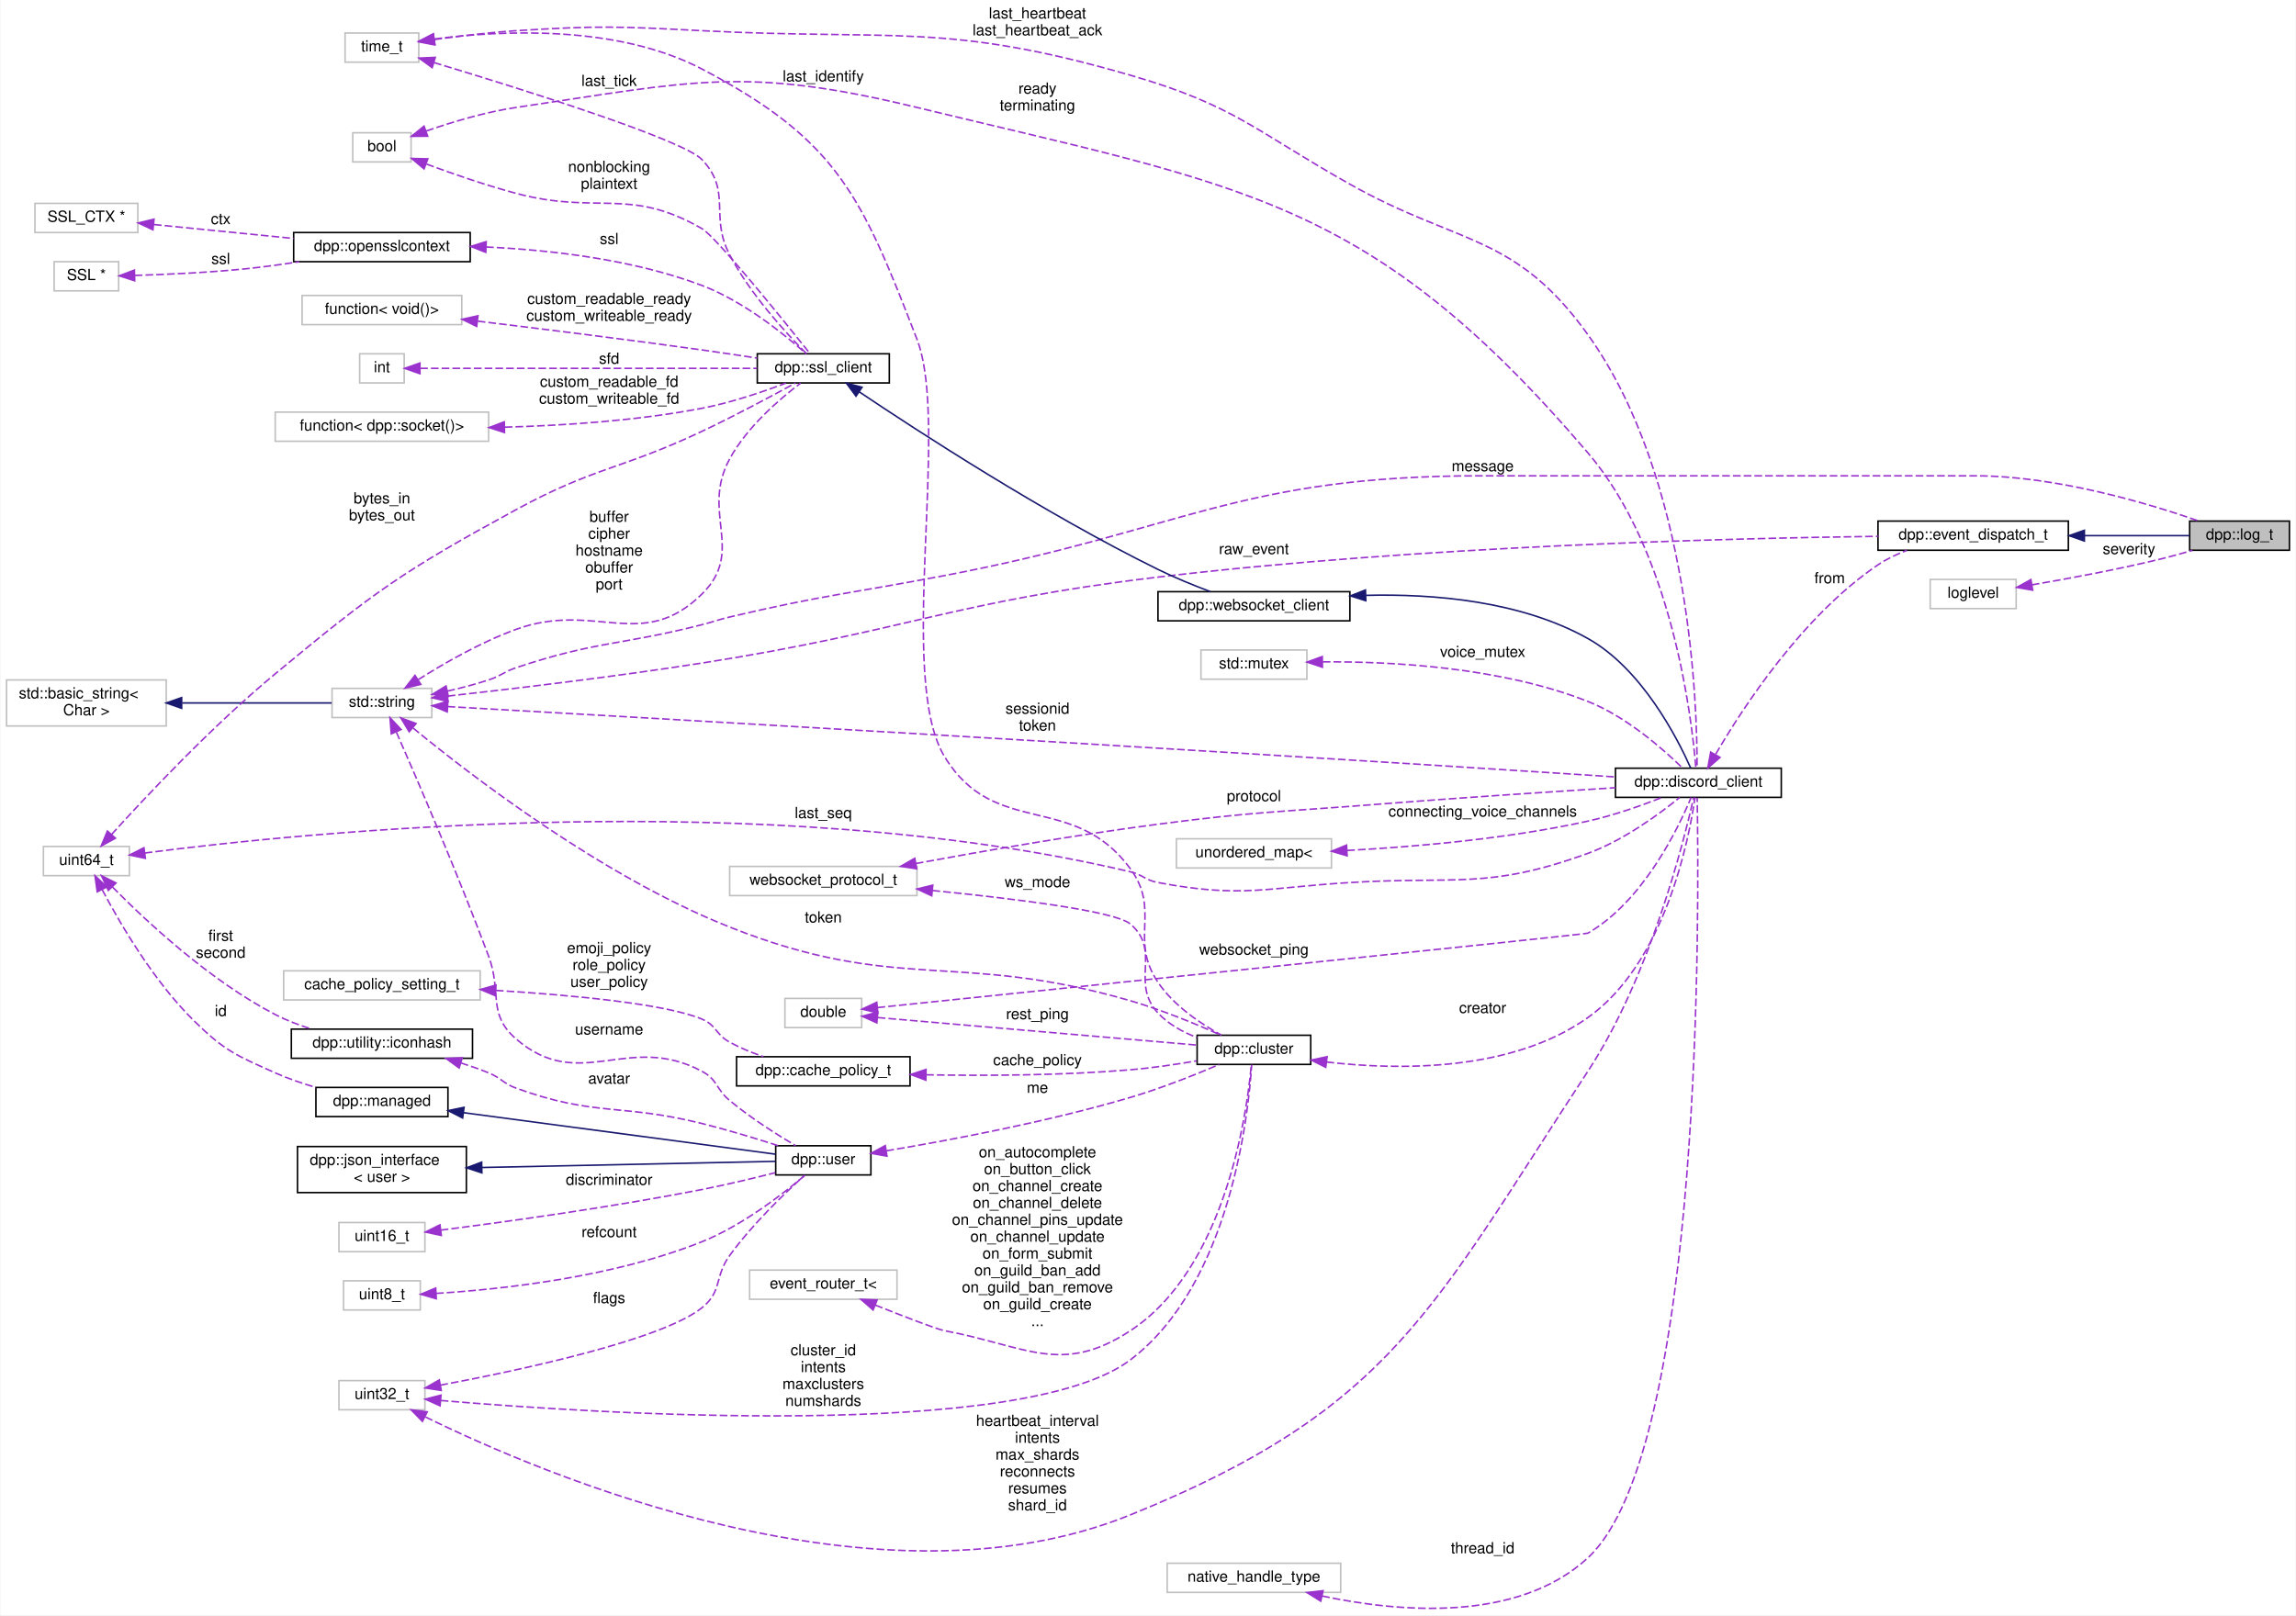
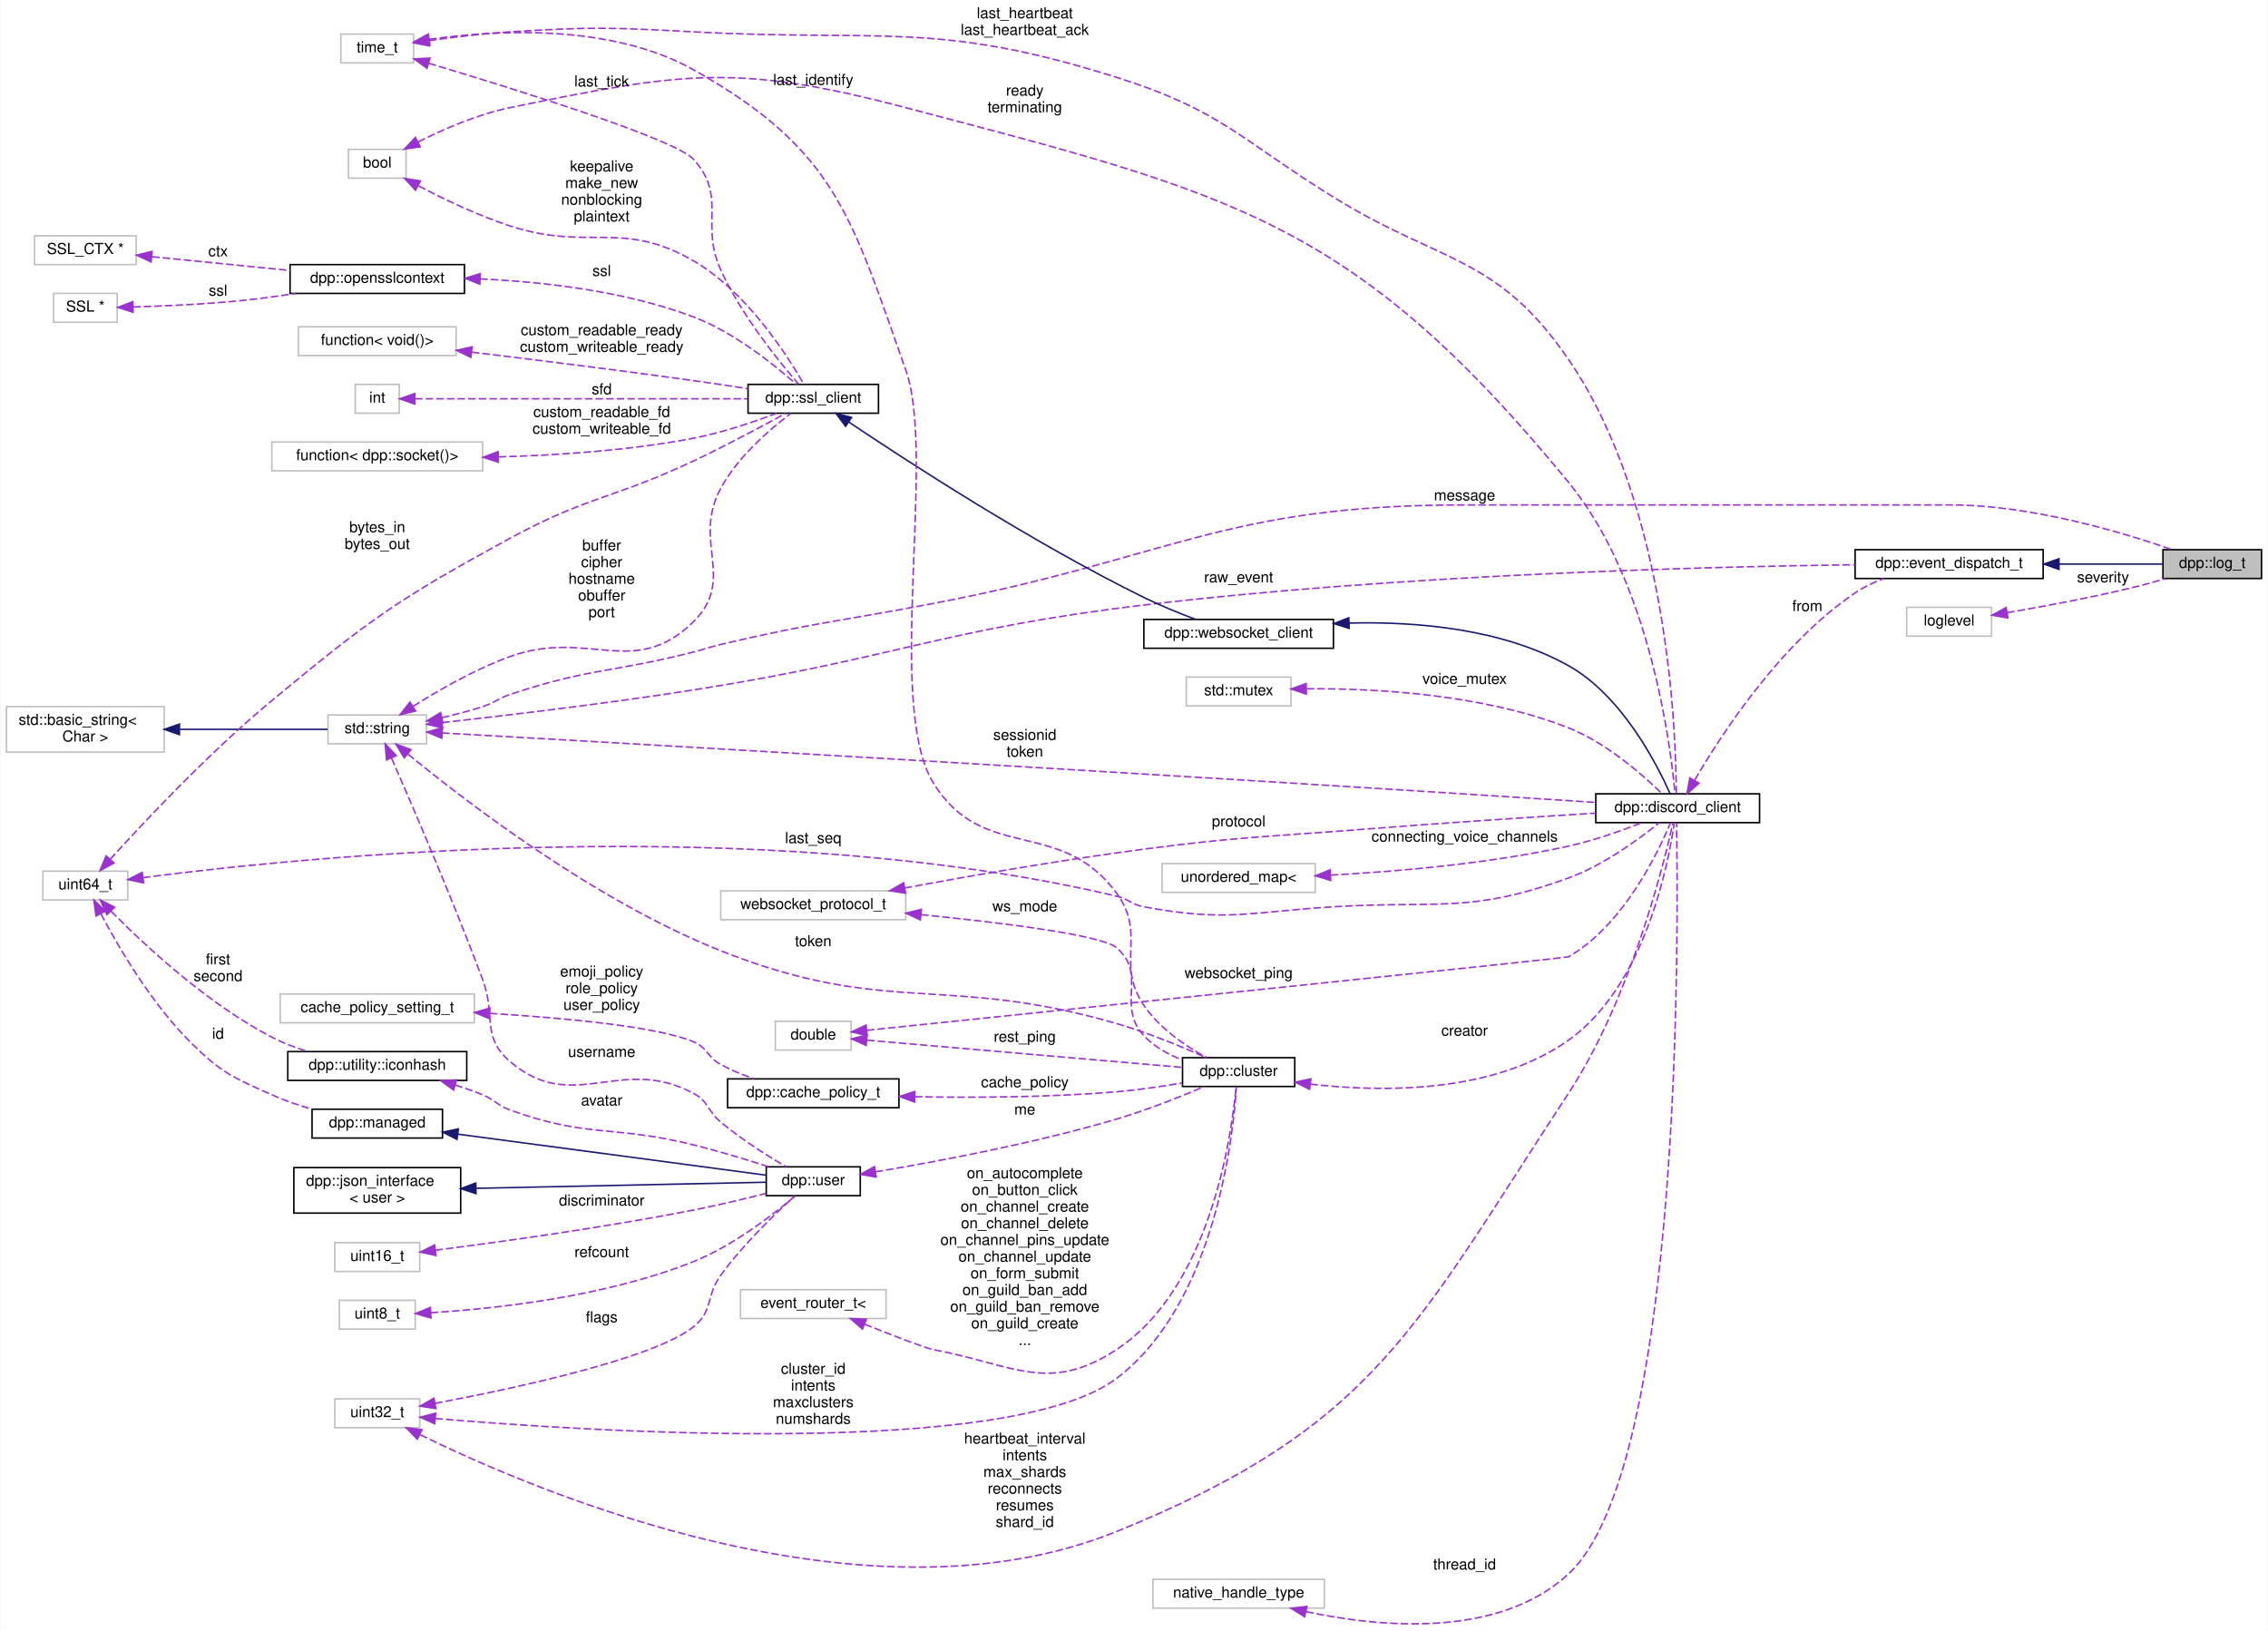
- <svg xmlns="http://www.w3.org/2000/svg" xmlns:xlink="http://www.w3.org/1999/xlink" width="1495pt" height="1052pt" viewBox="0.00 0.00 1495.00 1052.39">
-   <g id="graph0" class="graph" transform="scale(1 1) rotate(0) translate(4 1048.39)">
-     <polygon fill="white" stroke="transparent" points="-4,4 -4,-1048.39 1491,-1048.39 1491,4 -4,4" />
+ <svg xmlns="http://www.w3.org/2000/svg" xmlns:xlink="http://www.w3.org/1999/xlink" width="1495pt" height="1075pt" viewBox="0.00 0.00 1495.00 1075.39">
+   <g id="graph0" class="graph" transform="scale(1 1) rotate(0) translate(4 1071.39)">
+     <polygon fill="white" stroke="transparent" points="-4,4 -4,-1071.39 1491,-1071.39 1491,4 -4,4" />
    <g id="node1" class="node">
      <g id="a_node1">
        <a xlink:title="Log messages.">
          <polygon fill="#bfbfbf" stroke="black" points="1422,-689.89 1422,-708.89 1487,-708.89 1487,-689.89 1422,-689.89" />
          <text text-anchor="middle" x="1454.5" y="-696.89" font-family="Helvetica,sans-Serif" font-size="10.00">dpp::log_t</text>
        </a>
      </g>
    </g>
    <g id="node2" class="node">
      <g id="a_node2">
        <a xlink:href="structdpp_1_1event__dispatch__t.html" target="_top" xlink:title="Base event parameter struct. Each event you receive from the library will have its parameter derived ...">
          <polygon fill="white" stroke="black" points="1219,-689.89 1219,-708.89 1343,-708.89 1343,-689.89 1219,-689.89" />
          <text text-anchor="middle" x="1281" y="-696.89" font-family="Helvetica,sans-Serif" font-size="10.00">dpp::event_dispatch_t</text>
        </a>
      </g>
    </g>
    <g id="edge1" class="edge">
      <path fill="none" stroke="midnightblue" d="M1353.52,-699.39C1377.31,-699.39 1402.61,-699.39 1421.81,-699.39" />
      <polygon fill="midnightblue" stroke="midnightblue" points="1353.43,-695.89 1343.43,-699.39 1353.43,-702.89 1353.43,-695.89" />
    </g>
    <g id="node3" class="node">
      <g id="a_node3">
        <a xlink:title=" ">
          <polygon fill="white" stroke="#bfbfbf" points="212,-580.89 212,-599.89 277,-599.89 277,-580.89 212,-580.89" />
          <text text-anchor="middle" x="244.5" y="-587.89" font-family="Helvetica,sans-Serif" font-size="10.00">std::string</text>
        </a>
      </g>
    </g>
    <g id="edge47" class="edge">
      <path fill="none" stroke="#9a32cd" stroke-dasharray="5,2" d="M287.12,-598.09C296.08,-600.13 305.43,-602.58 314,-605.39 322.32,-608.12 323.7,-610.61 332,-613.39 384.35,-630.9 399.51,-627.77 453,-641.39 461.05,-643.43 462.92,-644.49 471,-646.39 532.69,-660.88 548.74,-661.56 611,-673.39 766.22,-702.87 802.5,-738.39 960.5,-738.39 960.5,-738.39 960.5,-738.39 1282,-738.39 1334.98,-738.39 1394.92,-720.47 1428.05,-708.93" />
      <polygon fill="#9a32cd" stroke="#9a32cd" points="287.75,-594.64 277.23,-595.94 286.26,-601.48 287.75,-594.64" />
      <text text-anchor="middle" x="961.5" y="-741.39" font-family="Helvetica,sans-Serif" font-size="10.00"> message</text>
    </g>
    <g id="edge2" class="edge">
      <path fill="none" stroke="#9a32cd" stroke-dasharray="5,2" d="M287.35,-594.86C329.33,-599.53 395.8,-607.42 453,-616.39 585.71,-637.19 616.62,-656.49 750,-672.39 919.02,-692.53 1120.12,-697.66 1218.97,-698.96" />
      <polygon fill="#9a32cd" stroke="#9a32cd" points="287.55,-591.36 277.22,-593.75 286.78,-598.32 287.55,-591.36" />
      <text text-anchor="middle" x="812.5" y="-687.39" font-family="Helvetica,sans-Serif" font-size="10.00"> raw_event</text>
    </g>
    <g id="node5" class="node">
      <g id="a_node5">
        <a xlink:href="classdpp_1_1discord__client.html" target="_top" xlink:title="Implements a discord client. Each discord_client connects to one shard and derives from a websocket c...">
          <polygon fill="white" stroke="black" points="1048,-528.89 1048,-547.89 1156,-547.89 1156,-528.89 1048,-528.89" />
          <text text-anchor="middle" x="1102" y="-535.89" font-family="Helvetica,sans-Serif" font-size="10.00">dpp::discord_client</text>
        </a>
      </g>
    </g>
    <g id="edge41" class="edge">
      <path fill="none" stroke="#9a32cd" stroke-dasharray="5,2" d="M287.25,-588.04C404.4,-581.42 746.18,-561.88 1030,-543.39 1035.8,-543.01 1041.86,-542.6 1047.89,-542.19" />
      <polygon fill="#9a32cd" stroke="#9a32cd" points="287.05,-584.55 277.27,-588.6 287.45,-591.53 287.05,-584.55" />
      <text text-anchor="middle" x="671.5" y="-583.39" font-family="Helvetica,sans-Serif" font-size="10.00"> sessionid</text>
      <text text-anchor="middle" x="671.5" y="-572.39" font-family="Helvetica,sans-Serif" font-size="10.00">token</text>
    </g>
    <g id="node7" class="node">
      <g id="a_node7">
        <a xlink:href="classdpp_1_1ssl__client.html" target="_top" xlink:title="Implements a simple non-blocking SSL stream client.">
          <polygon fill="white" stroke="black" points="489,-798.89 489,-817.89 575,-817.89 575,-798.89 489,-798.89" />
          <text text-anchor="middle" x="532" y="-805.89" font-family="Helvetica,sans-Serif" font-size="10.00">dpp::ssl_client</text>
        </a>
      </g>
    </g>
    <g id="edge7" class="edge">
      <path fill="none" stroke="#9a32cd" stroke-dasharray="5,2" d="M268.13,-605.58C285.05,-616.28 309.11,-630.1 332,-638.39 383.47,-657.01 414.02,-622.95 453,-661.39 481.42,-689.42 451.94,-714.31 471,-749.39 482.3,-770.18 503.33,-788.28 517.24,-798.78" />
      <polygon fill="#9a32cd" stroke="#9a32cd" points="269.82,-602.51 259.52,-600.02 266.02,-608.39 269.82,-602.51" />
      <text text-anchor="middle" x="392.5" y="-708.39" font-family="Helvetica,sans-Serif" font-size="10.00"> buffer</text>
      <text text-anchor="middle" x="392.5" y="-697.39" font-family="Helvetica,sans-Serif" font-size="10.00">cipher</text>
      <text text-anchor="middle" x="392.5" y="-686.39" font-family="Helvetica,sans-Serif" font-size="10.00">hostname</text>
      <text text-anchor="middle" x="392.5" y="-675.39" font-family="Helvetica,sans-Serif" font-size="10.00">obuffer</text>
      <text text-anchor="middle" x="392.5" y="-664.39" font-family="Helvetica,sans-Serif" font-size="10.00">port</text>
    </g>
    <g id="node17" class="node">
      <g id="a_node17">
        <a xlink:href="classdpp_1_1cluster.html" target="_top" xlink:title="The cluster class represents a group of shards and a command queue for sending and receiving commands...">
          <polygon fill="white" stroke="black" points="775.5,-354.89 775.5,-373.89 849.5,-373.89 849.5,-354.89 775.5,-354.89" />
          <text text-anchor="middle" x="812.5" y="-361.89" font-family="Helvetica,sans-Serif" font-size="10.00">dpp::cluster</text>
        </a>
      </g>
    </g>
    <g id="edge19" class="edge">
      <path fill="none" stroke="#9a32cd" stroke-dasharray="5,2" d="M264.8,-574.04C302.05,-543.43 387.54,-477.55 471,-444.39 580.61,-400.83 618.72,-429.24 732,-396.39 752.58,-390.42 775.16,-381.04 790.98,-373.98" />
      <polygon fill="#9a32cd" stroke="#9a32cd" points="262.26,-571.61 256.8,-580.69 266.73,-576.99 262.26,-571.61" />
      <text text-anchor="middle" x="532" y="-447.39" font-family="Helvetica,sans-Serif" font-size="10.00"> token</text>
    </g>
    <g id="node20" class="node">
      <g id="a_node20">
        <a xlink:href="classdpp_1_1user.html" target="_top" xlink:title="Represents a user on discord. May or may not be a member of a dpp::guild.">
          <polygon fill="white" stroke="black" points="501,-282.89 501,-301.89 563,-301.89 563,-282.89 501,-282.89" />
          <text text-anchor="middle" x="532" y="-289.89" font-family="Helvetica,sans-Serif" font-size="10.00">dpp::user</text>
        </a>
      </g>
    </g>
    <g id="edge27" class="edge">
      <path fill="none" stroke="#9a32cd" stroke-dasharray="5,2" d="M253.91,-571.4C267.3,-540.88 293.99,-478.93 314,-425.39 322.86,-401.69 312.82,-387.89 332,-371.39 373.38,-335.79 404.9,-376.18 453,-350.39 463.25,-344.89 462.06,-338.83 471,-331.39 484.56,-320.1 501.53,-309.33 513.97,-301.98" />
      <polygon fill="#9a32cd" stroke="#9a32cd" points="250.59,-570.25 249.76,-580.81 256.99,-573.07 250.59,-570.25" />
      <text text-anchor="middle" x="392.5" y="-374.39" font-family="Helvetica,sans-Serif" font-size="10.00"> username</text>
    </g>
    <g id="node4" class="node">
      <g id="a_node4">
        <a xlink:title=" ">
          <polygon fill="white" stroke="#bfbfbf" points="0,-575.39 0,-605.39 104,-605.39 104,-575.39 0,-575.39" />
          <text text-anchor="start" x="8" y="-593.39" font-family="Helvetica,sans-Serif" font-size="10.00">std::basic_string&lt;</text>
          <text text-anchor="middle" x="52" y="-582.39" font-family="Helvetica,sans-Serif" font-size="10.00"> Char &gt;</text>
        </a>
      </g>
    </g>
    <g id="edge3" class="edge">
      <path fill="none" stroke="midnightblue" d="M114.35,-590.39C146.8,-590.39 185.28,-590.39 211.75,-590.39" />
      <polygon fill="midnightblue" stroke="midnightblue" points="114.05,-586.89 104.05,-590.39 114.05,-593.89 114.05,-586.89" />
    </g>
    <g id="edge4" class="edge">
      <path fill="none" stroke="#9a32cd" stroke-dasharray="5,2" d="M1113.28,-557.01C1130.94,-587.32 1169.94,-647.26 1219,-680.39 1224.7,-684.24 1231.22,-687.33 1237.82,-689.82" />
      <polygon fill="#9a32cd" stroke="#9a32cd" points="1116.11,-554.91 1108.12,-547.95 1110.02,-558.37 1116.11,-554.91" />
      <text text-anchor="middle" x="1187.5" y="-668.39" font-family="Helvetica,sans-Serif" font-size="10.00"> from</text>
    </g>
    <g id="node6" class="node">
      <g id="a_node6">
        <a xlink:href="classdpp_1_1websocket__client.html" target="_top" xlink:title="Implements a websocket client based on the SSL client.">
          <polygon fill="white" stroke="black" points="750,-643.89 750,-662.89 875,-662.89 875,-643.89 750,-643.89" />
          <text text-anchor="middle" x="812.5" y="-650.89" font-family="Helvetica,sans-Serif" font-size="10.00">dpp::websocket_client</text>
        </a>
      </g>
    </g>
    <g id="edge5" class="edge">
      <path fill="none" stroke="midnightblue" d="M885.39,-660.5C929.73,-661.6 986.28,-656.86 1030,-632.39 1065.16,-612.71 1088.25,-567.65 1097.03,-547.93" />
      <polygon fill="midnightblue" stroke="midnightblue" points="885.38,-657 875.27,-660.14 885.14,-663.99 885.38,-657" />
    </g>
    <g id="edge6" class="edge">
      <path fill="none" stroke="midnightblue" d="M555.41,-793.09C594,-767.15 675.99,-713.83 750,-677.39 760.9,-672.02 773.32,-666.98 784.13,-662.92" />
      <polygon fill="midnightblue" stroke="midnightblue" points="553.32,-790.27 547,-798.77 557.24,-796.08 553.32,-790.27" />
    </g>
    <g id="node8" class="node">
      <g id="a_node8">
        <a xlink:title=" ">
-           <polygon fill="white" stroke="#bfbfbf" points="225.5,-942.89 225.5,-961.89 263.5,-961.89 263.5,-942.89 225.5,-942.89" />
-           <text text-anchor="middle" x="244.5" y="-949.89" font-family="Helvetica,sans-Serif" font-size="10.00">bool</text>
+           <polygon fill="white" stroke="#bfbfbf" points="225.5,-953.89 225.5,-972.89 263.5,-972.89 263.5,-953.89 225.5,-953.89" />
+           <text text-anchor="middle" x="244.5" y="-960.89" font-family="Helvetica,sans-Serif" font-size="10.00">bool</text>
        </a>
      </g>
    </g>
    <g id="edge17" class="edge">
-       <path fill="none" stroke="#9a32cd" stroke-dasharray="5,2" d="M273.39,-963.04C290.12,-968.85 311.96,-975.44 332,-978.39 446.77,-995.26 480.26,-1005.71 593,-978.39 805.31,-926.94 888.08,-919.46 1030,-753.39 1084.91,-689.14 1097.67,-581.16 1100.34,-548.22" />
-       <polygon fill="#9a32cd" stroke="#9a32cd" points="274.3,-959.64 263.71,-959.56 271.94,-966.23 274.3,-959.64" />
-       <text text-anchor="middle" x="671.5" y="-987.39" font-family="Helvetica,sans-Serif" font-size="10.00"> ready</text>
-       <text text-anchor="middle" x="671.5" y="-976.39" font-family="Helvetica,sans-Serif" font-size="10.00">terminating</text>
+       <path fill="none" stroke="#9a32cd" stroke-dasharray="5,2" d="M271.51,-977.8C288.23,-986.22 310.73,-996.03 332,-1000.39 445.64,-1023.67 480.82,-1029.9 593,-1000.39 808.76,-943.63 888.39,-925.78 1030,-753.39 1083.64,-688.08 1097.26,-580.82 1100.25,-548.14" />
+       <polygon fill="#9a32cd" stroke="#9a32cd" points="272.87,-974.56 262.39,-973.05 269.64,-980.77 272.87,-974.56" />
+       <text text-anchor="middle" x="671.5" y="-1008.39" font-family="Helvetica,sans-Serif" font-size="10.00"> ready</text>
+       <text text-anchor="middle" x="671.5" y="-997.39" font-family="Helvetica,sans-Serif" font-size="10.00">terminating</text>
    </g>
    <g id="edge8" class="edge">
-       <path fill="none" stroke="#9a32cd" stroke-dasharray="5,2" d="M273.54,-941.49C290.32,-935.27 312.16,-927.68 332,-922.39 384.89,-908.27 405.63,-926.82 453,-899.39 462.09,-894.12 505.4,-840.51 523.27,-818.12" />
-       <polygon fill="#9a32cd" stroke="#9a32cd" points="271.94,-938.36 263.82,-945.16 274.41,-944.91 271.94,-938.36" />
-       <text text-anchor="middle" x="392.5" y="-936.39" font-family="Helvetica,sans-Serif" font-size="10.00"> nonblocking</text>
+       <path fill="none" stroke="#9a32cd" stroke-dasharray="5,2" d="M271.7,-948.82C288.49,-940.02 311,-929.24 332,-922.39 384.04,-905.42 405.63,-926.82 453,-899.39 488.11,-879.05 514.99,-836.9 525.81,-817.96" />
+       <polygon fill="#9a32cd" stroke="#9a32cd" points="269.7,-945.92 262.52,-953.72 272.99,-952.09 269.7,-945.92" />
+       <text text-anchor="middle" x="392.5" y="-958.39" font-family="Helvetica,sans-Serif" font-size="10.00"> keepalive</text>
+       <text text-anchor="middle" x="392.5" y="-947.39" font-family="Helvetica,sans-Serif" font-size="10.00">make_new</text>
+       <text text-anchor="middle" x="392.5" y="-936.39" font-family="Helvetica,sans-Serif" font-size="10.00">nonblocking</text>
      <text text-anchor="middle" x="392.5" y="-925.39" font-family="Helvetica,sans-Serif" font-size="10.00">plaintext</text>
    </g>
    <g id="node9" class="node">
      <g id="a_node9">
        <a xlink:title=" ">
          <polygon fill="white" stroke="#bfbfbf" points="230,-798.89 230,-817.89 259,-817.89 259,-798.89 230,-798.89" />
          <text text-anchor="middle" x="244.5" y="-805.89" font-family="Helvetica,sans-Serif" font-size="10.00">int</text>
        </a>
      </g>
    </g>
    <g id="edge9" class="edge">
      <path fill="none" stroke="#9a32cd" stroke-dasharray="5,2" d="M269.41,-808.39C317.85,-808.39 428.1,-808.39 488.87,-808.39" />
      <polygon fill="#9a32cd" stroke="#9a32cd" points="269.27,-804.89 259.27,-808.39 269.27,-811.89 269.27,-804.89" />
      <text text-anchor="middle" x="392.5" y="-811.39" font-family="Helvetica,sans-Serif" font-size="10.00"> sfd</text>
    </g>
    <g id="node10" class="node">
      <g id="a_node10">
        <a xlink:href="classdpp_1_1opensslcontext.html" target="_top" xlink:title="This is an opaque class containing openssl library specific structures. We define it this way so that...">
          <polygon fill="white" stroke="black" points="187,-877.89 187,-896.89 302,-896.89 302,-877.89 187,-877.89" />
          <text text-anchor="middle" x="244.5" y="-884.89" font-family="Helvetica,sans-Serif" font-size="10.00">dpp::opensslcontext</text>
        </a>
      </g>
    </g>
    <g id="edge10" class="edge">
      <path fill="none" stroke="#9a32cd" stroke-dasharray="5,2" d="M312.33,-887.46C353.99,-885.55 408.03,-879.45 453,-862.39 480.1,-852.1 506.81,-830.44 520.85,-817.9" />
      <polygon fill="#9a32cd" stroke="#9a32cd" points="312.15,-883.96 302.29,-887.85 312.42,-890.96 312.15,-883.96" />
      <text text-anchor="middle" x="392.5" y="-889.39" font-family="Helvetica,sans-Serif" font-size="10.00"> ssl</text>
    </g>
    <g id="node11" class="node">
      <g id="a_node11">
        <a xlink:title=" ">
          <polygon fill="white" stroke="#bfbfbf" points="31,-858.89 31,-877.89 73,-877.89 73,-858.89 31,-858.89" />
          <text text-anchor="middle" x="52" y="-865.89" font-family="Helvetica,sans-Serif" font-size="10.00">SSL *</text>
        </a>
      </g>
    </g>
    <g id="edge11" class="edge">
      <path fill="none" stroke="#9a32cd" stroke-dasharray="5,2" d="M83.51,-868.95C104.28,-869.56 132.35,-870.81 157,-873.39 167.89,-874.53 179.5,-876.13 190.56,-877.85" />
      <polygon fill="#9a32cd" stroke="#9a32cd" points="83.47,-865.45 73.38,-868.69 83.28,-872.45 83.47,-865.45" />
      <text text-anchor="middle" x="139.5" y="-876.39" font-family="Helvetica,sans-Serif" font-size="10.00"> ssl</text>
    </g>
    <g id="node12" class="node">
      <g id="a_node12">
        <a xlink:title=" ">
          <polygon fill="white" stroke="#bfbfbf" points="18.5,-896.89 18.5,-915.89 85.5,-915.89 85.5,-896.89 18.5,-896.89" />
          <text text-anchor="middle" x="52" y="-903.89" font-family="Helvetica,sans-Serif" font-size="10.00">SSL_CTX *</text>
        </a>
      </g>
    </g>
    <g id="edge12" class="edge">
      <path fill="none" stroke="#9a32cd" stroke-dasharray="5,2" d="M96,-902.1C122.89,-899.42 157.83,-895.93 186.95,-893.03" />
      <polygon fill="#9a32cd" stroke="#9a32cd" points="95.35,-898.65 85.75,-903.12 96.05,-905.61 95.35,-898.65" />
      <text text-anchor="middle" x="139.5" y="-902.39" font-family="Helvetica,sans-Serif" font-size="10.00"> ctx</text>
    </g>
    <g id="node13" class="node">
      <g id="a_node13">
        <a xlink:title=" ">
-           <polygon fill="white" stroke="#bfbfbf" points="220.5,-1007.89 220.5,-1026.89 268.5,-1026.89 268.5,-1007.89 220.5,-1007.89" />
-           <text text-anchor="middle" x="244.5" y="-1014.89" font-family="Helvetica,sans-Serif" font-size="10.00">time_t</text>
+           <polygon fill="white" stroke="#bfbfbf" points="220.5,-1029.89 220.5,-1048.89 268.5,-1048.89 268.5,-1029.89 220.5,-1029.89" />
+           <text text-anchor="middle" x="244.5" y="-1036.89" font-family="Helvetica,sans-Serif" font-size="10.00">time_t</text>
        </a>
      </g>
    </g>
    <g id="edge38" class="edge">
-       <path fill="none" stroke="#9a32cd" stroke-dasharray="5,2" d="M278.55,-1022.59C294.63,-1024.86 314.28,-1027.26 332,-1028.39 385.67,-1031.79 399.29,-1031.17 453,-1028.39 577.5,-1021.93 612.26,-1034.1 732,-999.39 800.15,-979.63 813.15,-963.17 875,-928.39 946.04,-888.43 982.46,-896.59 1030,-830.39 1097.25,-736.73 1101.3,-587.16 1101.15,-548.02" />
-       <polygon fill="#9a32cd" stroke="#9a32cd" points="278.96,-1019.11 268.55,-1021.12 277.94,-1026.03 278.96,-1019.11" />
-       <text text-anchor="middle" x="671.5" y="-1036.39" font-family="Helvetica,sans-Serif" font-size="10.00"> last_heartbeat</text>
-       <text text-anchor="middle" x="671.5" y="-1025.39" font-family="Helvetica,sans-Serif" font-size="10.00">last_heartbeat_ack</text>
+       <path fill="none" stroke="#9a32cd" stroke-dasharray="5,2" d="M278.55,-1044.59C294.63,-1046.86 314.28,-1049.26 332,-1050.39 385.67,-1053.79 399.3,-1053.27 453,-1050.39 577.54,-1043.71 613.08,-1057.95 732,-1020.39 801.24,-998.52 813.27,-979.61 875,-941.39 946.17,-897.32 982.66,-903.43 1030,-834.39 1096.04,-738.06 1100.97,-587.45 1101.08,-548.07" />
+       <polygon fill="#9a32cd" stroke="#9a32cd" points="278.96,-1041.11 268.55,-1043.12 277.94,-1048.03 278.96,-1041.11" />
+       <text text-anchor="middle" x="671.5" y="-1059.39" font-family="Helvetica,sans-Serif" font-size="10.00"> last_heartbeat</text>
+       <text text-anchor="middle" x="671.5" y="-1048.39" font-family="Helvetica,sans-Serif" font-size="10.00">last_heartbeat_ack</text>
    </g>
    <g id="edge13" class="edge">
-       <path fill="none" stroke="#9a32cd" stroke-dasharray="5,2" d="M278.37,-1007.63C333.69,-990.95 440.62,-957.48 453,-944.39 472.72,-923.54 457.7,-907.81 471,-882.39 484.49,-856.59 507.79,-831.29 521.04,-817.99" />
-       <polygon fill="#9a32cd" stroke="#9a32cd" points="277.25,-1004.31 268.67,-1010.54 279.26,-1011.02 277.25,-1004.31" />
-       <text text-anchor="middle" x="392.5" y="-992.39" font-family="Helvetica,sans-Serif" font-size="10.00"> last_tick</text>
+       <path fill="none" stroke="#9a32cd" stroke-dasharray="5,2" d="M278.43,-1029.68C333.83,-1013.08 440.89,-979.73 453,-966.39 475.46,-941.65 457.12,-923.79 471,-893.39 484.65,-863.48 509.22,-833.14 522.28,-818.09" />
+       <polygon fill="#9a32cd" stroke="#9a32cd" points="277.3,-1026.37 268.72,-1032.58 279.3,-1033.08 277.3,-1026.37" />
+       <text text-anchor="middle" x="392.5" y="-1014.39" font-family="Helvetica,sans-Serif" font-size="10.00"> last_tick</text>
    </g>
    <g id="edge20" class="edge">
-       <path fill="none" stroke="#9a32cd" stroke-dasharray="5,2" d="M278.77,-1023C321.7,-1028.56 397.44,-1032.53 453,-1003.39 541.51,-956.96 556.95,-920.61 593,-827.39 614.85,-770.89 579.49,-607.12 611,-555.39 643.67,-501.74 694.83,-533.01 732,-482.39 752.03,-455.1 731.05,-436.43 750,-408.39 760.29,-393.16 777.72,-381.43 791.4,-373.92" />
-       <polygon fill="#9a32cd" stroke="#9a32cd" points="278.99,-1019.5 268.6,-1021.57 278.02,-1026.43 278.99,-1019.5" />
-       <text text-anchor="middle" x="532" y="-995.39" font-family="Helvetica,sans-Serif" font-size="10.00"> last_identify</text>
+       <path fill="none" stroke="#9a32cd" stroke-dasharray="5,2" d="M278.76,-1045.45C321.92,-1051.54 398.17,-1056.16 453,-1025.39 546.99,-972.65 556.98,-928.97 593,-827.39 613.25,-770.29 579.49,-607.12 611,-555.39 643.67,-501.74 694.83,-533.01 732,-482.39 752.03,-455.1 731.05,-436.43 750,-408.39 760.29,-393.16 777.72,-381.43 791.4,-373.92" />
+       <polygon fill="#9a32cd" stroke="#9a32cd" points="279.2,-1041.97 268.79,-1043.93 278.15,-1048.89 279.2,-1041.97" />
+       <text text-anchor="middle" x="532" y="-1015.39" font-family="Helvetica,sans-Serif" font-size="10.00"> last_identify</text>
    </g>
    <g id="node14" class="node">
      <g id="a_node14">
        <a xlink:title=" ">
          <polygon fill="white" stroke="#bfbfbf" points="24,-477.89 24,-496.89 80,-496.89 80,-477.89 24,-477.89" />
          <text text-anchor="middle" x="52" y="-484.89" font-family="Helvetica,sans-Serif" font-size="10.00">uint64_t</text>
        </a>
      </g>
    </g>
    <g id="edge40" class="edge">
      <path fill="none" stroke="#9a32cd" stroke-dasharray="5,2" d="M89.98,-492.62C193.27,-506.05 492.97,-536.88 732,-480.39 740.35,-478.41 741.56,-474.97 750,-473.39 804.6,-463.14 819.55,-470 875,-473.39 944.28,-477.62 964.77,-468.69 1030,-492.39 1053.19,-500.81 1076.52,-517.99 1089.82,-528.8" />
      <polygon fill="#9a32cd" stroke="#9a32cd" points="90.42,-489.15 80.04,-491.3 89.49,-496.09 90.42,-489.15" />
      <text text-anchor="middle" x="532" y="-515.39" font-family="Helvetica,sans-Serif" font-size="10.00"> last_seq</text>
    </g>
    <g id="edge14" class="edge">
      <path fill="none" stroke="#9a32cd" stroke-dasharray="5,2" d="M68.34,-504.66C90.62,-529.27 133.76,-575.22 175,-609.39 240.03,-663.26 257.84,-676.01 332,-716.39 383.26,-744.29 400.23,-742.45 453,-767.39 474.3,-777.45 498.2,-790.24 513.86,-798.84" />
      <polygon fill="#9a32cd" stroke="#9a32cd" points="70.91,-502.28 61.62,-497.18 65.7,-506.96 70.91,-502.28" />
      <text text-anchor="middle" x="244.5" y="-720.39" font-family="Helvetica,sans-Serif" font-size="10.00"> bytes_in</text>
      <text text-anchor="middle" x="244.5" y="-709.39" font-family="Helvetica,sans-Serif" font-size="10.00">bytes_out</text>
    </g>
    <g id="node21" class="node">
      <g id="a_node21">
        <a xlink:href="classdpp_1_1managed.html" target="_top" xlink:title="The managed class is the base class for various types that can be stored in a cache that are identifi...">
          <polygon fill="white" stroke="black" points="201.5,-320.89 201.5,-339.89 287.5,-339.89 287.5,-320.89 201.5,-320.89" />
          <text text-anchor="middle" x="244.5" y="-327.89" font-family="Helvetica,sans-Serif" font-size="10.00">dpp::managed</text>
        </a>
      </g>
    </g>
    <g id="edge25" class="edge">
      <path fill="none" stroke="#9a32cd" stroke-dasharray="5,2" d="M62.25,-468.8C73.95,-446.6 95.76,-409.23 122,-383.39 141.94,-363.75 149.45,-360.81 175,-349.39 183.34,-345.66 192.58,-342.5 201.5,-339.89" />
      <polygon fill="#9a32cd" stroke="#9a32cd" points="59.06,-467.34 57.61,-477.84 65.29,-470.54 59.06,-467.34" />
      <text text-anchor="middle" x="139.5" y="-386.39" font-family="Helvetica,sans-Serif" font-size="10.00"> id</text>
    </g>
    <g id="node24" class="node">
      <g id="a_node24">
        <a xlink:href="structdpp_1_1utility_1_1iconhash.html" target="_top" xlink:title="Store a 128 bit icon hash (profile picture, server icon etc) as a 128 bit binary value made of two ui...">
          <polygon fill="white" stroke="black" points="185.5,-358.89 185.5,-377.89 303.5,-377.89 303.5,-358.89 185.5,-358.89" />
          <text text-anchor="middle" x="244.5" y="-365.89" font-family="Helvetica,sans-Serif" font-size="10.00">dpp::utility::iconhash</text>
        </a>
      </g>
    </g>
    <g id="edge30" class="edge">
      <path fill="none" stroke="#9a32cd" stroke-dasharray="5,2" d="M68.97,-470.49C90.85,-448.28 132.35,-409.52 175,-387.39 182.34,-383.58 190.53,-380.46 198.62,-377.94" />
      <polygon fill="#9a32cd" stroke="#9a32cd" points="66.27,-468.24 61.82,-477.86 71.3,-473.11 66.27,-468.24" />
      <text text-anchor="middle" x="139.5" y="-435.39" font-family="Helvetica,sans-Serif" font-size="10.00"> first</text>
      <text text-anchor="middle" x="139.5" y="-424.39" font-family="Helvetica,sans-Serif" font-size="10.00">second</text>
    </g>
    <g id="node15" class="node">
      <g id="a_node15">
        <a xlink:title=" ">
          <polygon fill="white" stroke="#bfbfbf" points="175,-760.89 175,-779.89 314,-779.89 314,-760.89 175,-760.89" />
          <text text-anchor="middle" x="244.5" y="-767.89" font-family="Helvetica,sans-Serif" font-size="10.00">function&lt; dpp::socket()&gt;</text>
        </a>
      </g>
    </g>
    <g id="edge15" class="edge">
      <path fill="none" stroke="#9a32cd" stroke-dasharray="5,2" d="M324.52,-770.08C363.5,-771.16 411.04,-774.33 453,-782.39 471.78,-785.99 492.27,-792.95 507.54,-798.76" />
      <polygon fill="#9a32cd" stroke="#9a32cd" points="324.36,-766.57 314.28,-769.83 324.2,-773.57 324.36,-766.57" />
      <text text-anchor="middle" x="392.5" y="-796.39" font-family="Helvetica,sans-Serif" font-size="10.00"> custom_readable_fd</text>
      <text text-anchor="middle" x="392.5" y="-785.39" font-family="Helvetica,sans-Serif" font-size="10.00">custom_writeable_fd</text>
    </g>
    <g id="node16" class="node">
      <g id="a_node16">
        <a xlink:title=" ">
          <polygon fill="white" stroke="#bfbfbf" points="192.5,-836.89 192.5,-855.89 296.5,-855.89 296.5,-836.89 192.5,-836.89" />
          <text text-anchor="middle" x="244.5" y="-843.89" font-family="Helvetica,sans-Serif" font-size="10.00">function&lt; void()&gt;</text>
        </a>
      </g>
    </g>
    <g id="edge16" class="edge">
      <path fill="none" stroke="#9a32cd" stroke-dasharray="5,2" d="M306.9,-839.15C348.23,-834.17 403.94,-827.23 453,-820.39 464.67,-818.76 477.3,-816.87 488.93,-815.08" />
      <polygon fill="#9a32cd" stroke="#9a32cd" points="306.23,-835.71 296.72,-840.37 307.06,-842.66 306.23,-835.71" />
      <text text-anchor="middle" x="392.5" y="-850.39" font-family="Helvetica,sans-Serif" font-size="10.00"> custom_readable_ready</text>
      <text text-anchor="middle" x="392.5" y="-839.39" font-family="Helvetica,sans-Serif" font-size="10.00">custom_writeable_ready</text>
    </g>
    <g id="edge18" class="edge">
      <path fill="none" stroke="#9a32cd" stroke-dasharray="5,2" d="M859.76,-356.46C906.97,-351 980.2,-350.09 1030,-385.39 1080.17,-420.94 1095.81,-501.12 1099.81,-528.79" />
      <polygon fill="#9a32cd" stroke="#9a32cd" points="859.29,-352.99 849.81,-357.72 860.17,-359.93 859.29,-352.99" />
      <text text-anchor="middle" x="961.5" y="-388.39" font-family="Helvetica,sans-Serif" font-size="10.00"> creator</text>
    </g>
    <g id="node18" class="node">
      <g id="a_node18">
        <a xlink:title=" ">
          <polygon fill="white" stroke="#bfbfbf" points="216.5,-129.89 216.5,-148.89 272.5,-148.89 272.5,-129.89 216.5,-129.89" />
          <text text-anchor="middle" x="244.5" y="-136.89" font-family="Helvetica,sans-Serif" font-size="10.00">uint32_t</text>
        </a>
      </g>
    </g>
    <g id="edge37" class="edge">
      <path fill="none" stroke="#9a32cd" stroke-dasharray="5,2" d="M272.84,-125.22C348.67,-87.96 566.98,5.49 732,-61.39 902.99,-130.68 928.75,-196.15 1030,-350.39 1070.4,-411.93 1092.44,-499.74 1098.93,-528.71" />
      <polygon fill="#9a32cd" stroke="#9a32cd" points="270.88,-122.29 263.5,-129.88 274.01,-128.55 270.88,-122.29" />
      <text text-anchor="middle" x="671.5" y="-119.39" font-family="Helvetica,sans-Serif" font-size="10.00"> heartbeat_interval</text>
      <text text-anchor="middle" x="671.5" y="-108.39" font-family="Helvetica,sans-Serif" font-size="10.00">intents</text>
      <text text-anchor="middle" x="671.5" y="-97.39" font-family="Helvetica,sans-Serif" font-size="10.00">max_shards</text>
      <text text-anchor="middle" x="671.5" y="-86.39" font-family="Helvetica,sans-Serif" font-size="10.00">reconnects</text>
      <text text-anchor="middle" x="671.5" y="-75.39" font-family="Helvetica,sans-Serif" font-size="10.00">resumes</text>
      <text text-anchor="middle" x="671.5" y="-64.39" font-family="Helvetica,sans-Serif" font-size="10.00">shard_id</text>
    </g>
    <g id="edge21" class="edge">
      <path fill="none" stroke="#9a32cd" stroke-dasharray="5,2" d="M282.81,-135.93C384.19,-127.32 661.85,-109.27 732,-162.39 796.9,-211.53 808.88,-321.55 811.04,-354.73" />
      <polygon fill="#9a32cd" stroke="#9a32cd" points="282.38,-132.45 272.72,-136.8 282.99,-139.42 282.38,-132.45" />
      <text text-anchor="middle" x="532" y="-165.39" font-family="Helvetica,sans-Serif" font-size="10.00"> cluster_id</text>
      <text text-anchor="middle" x="532" y="-154.39" font-family="Helvetica,sans-Serif" font-size="10.00">intents</text>
      <text text-anchor="middle" x="532" y="-143.39" font-family="Helvetica,sans-Serif" font-size="10.00">maxclusters</text>
      <text text-anchor="middle" x="532" y="-132.39" font-family="Helvetica,sans-Serif" font-size="10.00">numshards</text>
    </g>
    <g id="edge31" class="edge">
      <path fill="none" stroke="#9a32cd" stroke-dasharray="5,2" d="M282.57,-145.91C334.84,-155.72 426.77,-175.35 453,-196.39 466.34,-207.08 460.96,-216.55 471,-230.39 485.78,-250.75 507,-271.09 519.85,-282.66" />
      <polygon fill="#9a32cd" stroke="#9a32cd" points="283.15,-142.46 272.68,-144.09 281.87,-149.34 283.15,-142.46" />
      <text text-anchor="middle" x="392.5" y="-199.39" font-family="Helvetica,sans-Serif" font-size="10.00"> flags</text>
    </g>
    <g id="node19" class="node">
      <g id="a_node19">
        <a xlink:title=" ">
          <polygon fill="white" stroke="#bfbfbf" points="507,-378.89 507,-397.89 557,-397.89 557,-378.89 507,-378.89" />
          <text text-anchor="middle" x="532" y="-385.89" font-family="Helvetica,sans-Serif" font-size="10.00">double</text>
        </a>
      </g>
    </g>
    <g id="edge43" class="edge">
      <path fill="none" stroke="#9a32cd" stroke-dasharray="5,2" d="M567.34,-391.93C679.63,-403.54 1028.74,-439.66 1030,-440.39 1066.02,-461.2 1088.79,-508.44 1097.26,-528.78" />
      <polygon fill="#9a32cd" stroke="#9a32cd" points="567.54,-388.44 557.24,-390.89 566.83,-395.4 567.54,-388.44" />
      <text text-anchor="middle" x="812.5" y="-426.39" font-family="Helvetica,sans-Serif" font-size="10.00"> websocket_ping</text>
    </g>
    <g id="edge22" class="edge">
      <path fill="none" stroke="#9a32cd" stroke-dasharray="5,2" d="M567.47,-385.42C620.47,-380.85 721.49,-372.14 775.44,-367.49" />
      <polygon fill="#9a32cd" stroke="#9a32cd" points="566.89,-381.95 557.23,-386.3 567.49,-388.93 566.89,-381.95" />
      <text text-anchor="middle" x="671.5" y="-384.39" font-family="Helvetica,sans-Serif" font-size="10.00"> rest_ping</text>
    </g>
    <g id="edge23" class="edge">
      <path fill="none" stroke="#9a32cd" stroke-dasharray="5,2" d="M573.08,-298.6C613.62,-305.36 677.86,-317.38 732,-333.39 752.03,-339.31 774.11,-348.11 789.91,-354.83" />
      <polygon fill="#9a32cd" stroke="#9a32cd" points="573.49,-295.12 563.06,-296.96 572.36,-302.03 573.49,-295.12" />
      <text text-anchor="middle" x="671.5" y="-336.39" font-family="Helvetica,sans-Serif" font-size="10.00"> me</text>
    </g>
    <g id="edge24" class="edge">
      <path fill="none" stroke="midnightblue" d="M297.59,-323.45C357.16,-315.53 452.66,-302.81 500.95,-296.39" />
      <polygon fill="midnightblue" stroke="midnightblue" points="297.08,-319.99 287.63,-324.78 298,-326.93 297.08,-319.99" />
    </g>
    <g id="node22" class="node">
      <g id="a_node22">
        <a xlink:href="structdpp_1_1json__interface.html" target="_top" xlink:title=" ">
          <polygon fill="white" stroke="black" points="189.5,-271.39 189.5,-301.39 299.5,-301.39 299.5,-271.39 189.5,-271.39" />
          <text text-anchor="start" x="197.5" y="-289.39" font-family="Helvetica,sans-Serif" font-size="10.00">dpp::json_interface</text>
          <text text-anchor="middle" x="244.5" y="-278.39" font-family="Helvetica,sans-Serif" font-size="10.00">&lt; user &gt;</text>
        </a>
      </g>
    </g>
    <g id="edge26" class="edge">
      <path fill="none" stroke="midnightblue" d="M309.62,-287.73C369.32,-288.99 455.7,-290.8 500.88,-291.75" />
      <polygon fill="midnightblue" stroke="midnightblue" points="309.61,-284.23 299.54,-287.52 309.46,-291.23 309.61,-284.23" />
    </g>
    <g id="node23" class="node">
      <g id="a_node23">
        <a xlink:title=" ">
          <polygon fill="white" stroke="#bfbfbf" points="216.5,-232.89 216.5,-251.89 272.5,-251.89 272.5,-232.89 216.5,-232.89" />
          <text text-anchor="middle" x="244.5" y="-239.89" font-family="Helvetica,sans-Serif" font-size="10.00">uint16_t</text>
        </a>
      </g>
    </g>
    <g id="edge28" class="edge">
      <path fill="none" stroke="#9a32cd" stroke-dasharray="5,2" d="M282.8,-246.92C324.47,-252.23 393.85,-261.79 453,-273.39 468.87,-276.5 486.37,-280.69 500.77,-284.35" />
      <polygon fill="#9a32cd" stroke="#9a32cd" points="283.19,-243.44 272.83,-245.67 282.31,-250.39 283.19,-243.44" />
      <text text-anchor="middle" x="392.5" y="-276.39" font-family="Helvetica,sans-Serif" font-size="10.00"> discriminator</text>
    </g>
    <g id="edge29" class="edge">
      <path fill="none" stroke="#9a32cd" stroke-dasharray="5,2" d="M295.89,-355.88C302.07,-353.92 308.23,-351.75 314,-349.39 322.47,-345.92 323.4,-342.5 332,-339.39 383.47,-320.75 399.87,-329.57 453,-316.39 469.64,-312.26 487.97,-306.67 502.69,-301.93" />
      <polygon fill="#9a32cd" stroke="#9a32cd" points="294.8,-352.56 286.24,-358.79 296.82,-359.26 294.8,-352.56" />
      <text text-anchor="middle" x="392.5" y="-342.39" font-family="Helvetica,sans-Serif" font-size="10.00"> avatar</text>
    </g>
    <g id="node25" class="node">
      <g id="a_node25">
        <a xlink:title=" ">
          <polygon fill="white" stroke="#bfbfbf" points="219.5,-194.89 219.5,-213.89 269.5,-213.89 269.5,-194.89 219.5,-194.89" />
          <text text-anchor="middle" x="244.5" y="-201.89" font-family="Helvetica,sans-Serif" font-size="10.00">uint8_t</text>
        </a>
      </g>
    </g>
    <g id="edge32" class="edge">
      <path fill="none" stroke="#9a32cd" stroke-dasharray="5,2" d="M279.76,-205.7C321.92,-208.31 395.03,-216.1 453,-239.39 479.43,-250.01 505.97,-270.67 520.25,-282.83" />
      <polygon fill="#9a32cd" stroke="#9a32cd" points="279.91,-202.2 269.74,-205.14 279.53,-209.19 279.91,-202.2" />
      <text text-anchor="middle" x="392.5" y="-242.39" font-family="Helvetica,sans-Serif" font-size="10.00"> refcount</text>
    </g>
    <g id="node26" class="node">
      <g id="a_node26">
        <a xlink:href="structdpp_1_1cache__policy__t.html" target="_top" xlink:title="Represents the caching policy of the cluster.">
          <polygon fill="white" stroke="black" points="475.5,-340.89 475.5,-359.89 588.5,-359.89 588.5,-340.89 475.5,-340.89" />
          <text text-anchor="middle" x="532" y="-347.89" font-family="Helvetica,sans-Serif" font-size="10.00">dpp::cache_policy_t</text>
        </a>
      </g>
    </g>
    <g id="edge33" class="edge">
      <path fill="none" stroke="#9a32cd" stroke-dasharray="5,2" d="M598.98,-348.13C637.78,-347.44 687.75,-347.68 732,-351.39 746.22,-352.58 761.72,-354.88 775.24,-357.23" />
      <polygon fill="#9a32cd" stroke="#9a32cd" points="598.79,-344.63 588.86,-348.33 598.93,-351.63 598.79,-344.63" />
      <text text-anchor="middle" x="671.5" y="-354.39" font-family="Helvetica,sans-Serif" font-size="10.00"> cache_policy</text>
    </g>
    <g id="node27" class="node">
      <g id="a_node27">
        <a xlink:title=" ">
          <polygon fill="white" stroke="#bfbfbf" points="180.5,-396.89 180.5,-415.89 308.5,-415.89 308.5,-396.89 180.5,-396.89" />
          <text text-anchor="middle" x="244.5" y="-403.89" font-family="Helvetica,sans-Serif" font-size="10.00">cache_policy_setting_t</text>
        </a>
      </g>
    </g>
    <g id="edge34" class="edge">
      <path fill="none" stroke="#9a32cd" stroke-dasharray="5,2" d="M318.73,-403.11C368.49,-400.04 429.39,-394.37 453,-384.39 462.59,-380.33 461.86,-374.39 471,-369.39 477.81,-365.66 485.45,-362.54 492.95,-359.98" />
      <polygon fill="#9a32cd" stroke="#9a32cd" points="318.4,-399.63 308.62,-403.71 318.81,-406.61 318.4,-399.63" />
      <text text-anchor="middle" x="392.5" y="-427.39" font-family="Helvetica,sans-Serif" font-size="10.00"> emoji_policy</text>
      <text text-anchor="middle" x="392.5" y="-416.39" font-family="Helvetica,sans-Serif" font-size="10.00">role_policy</text>
      <text text-anchor="middle" x="392.5" y="-405.39" font-family="Helvetica,sans-Serif" font-size="10.00">user_policy</text>
    </g>
    <g id="node28" class="node">
      <g id="a_node28">
        <a xlink:title=" ">
          <polygon fill="white" stroke="#bfbfbf" points="471,-464.89 471,-483.89 593,-483.89 593,-464.89 471,-464.89" />
          <text text-anchor="middle" x="532" y="-471.89" font-family="Helvetica,sans-Serif" font-size="10.00">websocket_protocol_t</text>
        </a>
      </g>
    </g>
    <g id="edge44" class="edge">
      <path fill="none" stroke="#9a32cd" stroke-dasharray="5,2" d="M592.24,-485.77C635.75,-493.83 696.38,-504.39 750,-511.39 813.28,-519.65 829.38,-519.35 893,-524.39 945.68,-528.55 1005.92,-532.52 1047.97,-535.16" />
      <polygon fill="#9a32cd" stroke="#9a32cd" points="592.86,-482.33 582.39,-483.94 591.58,-489.21 592.86,-482.33" />
      <text text-anchor="middle" x="812.5" y="-526.39" font-family="Helvetica,sans-Serif" font-size="10.00"> protocol</text>
    </g>
    <g id="edge35" class="edge">
      <path fill="none" stroke="#9a32cd" stroke-dasharray="5,2" d="M603.15,-468.2C656.4,-462.9 722.11,-454.8 732,-446.39 752.56,-428.9 731.61,-408.14 750,-388.39 756.8,-381.09 766.08,-375.98 775.37,-372.42" />
      <polygon fill="#9a32cd" stroke="#9a32cd" points="602.64,-464.74 593.03,-469.19 603.32,-471.7 602.64,-464.74" />
      <text text-anchor="middle" x="671.5" y="-470.39" font-family="Helvetica,sans-Serif" font-size="10.00"> ws_mode</text>
    </g>
    <g id="node29" class="node">
      <g id="a_node29">
        <a xlink:title=" ">
          <polygon fill="white" stroke="#bfbfbf" points="484,-201.89 484,-220.89 580,-220.89 580,-201.89 484,-201.89" />
          <text text-anchor="middle" x="532" y="-208.89" font-family="Helvetica,sans-Serif" font-size="10.00">event_router_t&lt;</text>
        </a>
      </g>
    </g>
    <g id="edge36" class="edge">
      <path fill="none" stroke="#9a32cd" stroke-dasharray="5,2" d="M565.87,-198.1C584.98,-190.49 606.21,-182.28 611,-181.39 663.87,-171.57 687.03,-151.89 732,-181.39 793.99,-222.04 807.89,-322.61 810.79,-354.51" />
      <polygon fill="#9a32cd" stroke="#9a32cd" points="564.44,-194.9 556.46,-201.86 567.05,-201.4 564.44,-194.9" />
      <text text-anchor="middle" x="671.5" y="-294.39" font-family="Helvetica,sans-Serif" font-size="10.00"> on_autocomplete</text>
      <text text-anchor="middle" x="671.5" y="-283.39" font-family="Helvetica,sans-Serif" font-size="10.00">on_button_click</text>
      <text text-anchor="middle" x="671.5" y="-272.39" font-family="Helvetica,sans-Serif" font-size="10.00">on_channel_create</text>
      <text text-anchor="middle" x="671.5" y="-261.39" font-family="Helvetica,sans-Serif" font-size="10.00">on_channel_delete</text>
      <text text-anchor="middle" x="671.5" y="-250.39" font-family="Helvetica,sans-Serif" font-size="10.00">on_channel_pins_update</text>
      <text text-anchor="middle" x="671.5" y="-239.39" font-family="Helvetica,sans-Serif" font-size="10.00">on_channel_update</text>
      <text text-anchor="middle" x="671.5" y="-228.39" font-family="Helvetica,sans-Serif" font-size="10.00">on_form_submit</text>
      <text text-anchor="middle" x="671.5" y="-217.39" font-family="Helvetica,sans-Serif" font-size="10.00">on_guild_ban_add</text>
      <text text-anchor="middle" x="671.5" y="-206.39" font-family="Helvetica,sans-Serif" font-size="10.00">on_guild_ban_remove</text>
      <text text-anchor="middle" x="671.5" y="-195.39" font-family="Helvetica,sans-Serif" font-size="10.00">on_guild_create</text>
      <text text-anchor="middle" x="671.5" y="-184.39" font-family="Helvetica,sans-Serif" font-size="10.00">...</text>
    </g>
    <g id="node30" class="node">
      <g id="a_node30">
        <a xlink:title=" ">
          <polygon fill="white" stroke="#bfbfbf" points="756,-10.89 756,-29.89 869,-29.89 869,-10.89 756,-10.89" />
          <text text-anchor="middle" x="812.5" y="-17.89" font-family="Helvetica,sans-Serif" font-size="10.00">native_handle_type</text>
        </a>
      </g>
    </g>
    <g id="edge39" class="edge">
      <path fill="none" stroke="#9a32cd" stroke-dasharray="5,2" d="M856.96,-8.56C905.64,1.8 983.77,9.3 1030,-33.39 1105.78,-103.36 1102.43,-464.29 1101.22,-528.58" />
      <polygon fill="#9a32cd" stroke="#9a32cd" points="856.02,-5.18 847.04,-10.8 857.56,-12.01 856.02,-5.18" />
      <text text-anchor="middle" x="961.5" y="-36.39" font-family="Helvetica,sans-Serif" font-size="10.00"> thread_id</text>
    </g>
    <g id="node31" class="node">
      <g id="a_node31">
        <a xlink:title=" ">
          <polygon fill="white" stroke="#bfbfbf" points="778,-605.89 778,-624.89 847,-624.89 847,-605.89 778,-605.89" />
          <text text-anchor="middle" x="812.5" y="-612.89" font-family="Helvetica,sans-Serif" font-size="10.00">std::mutex</text>
        </a>
      </g>
    </g>
    <g id="edge42" class="edge">
      <path fill="none" stroke="#9a32cd" stroke-dasharray="5,2" d="M857.35,-617.16C902.26,-617.47 973.33,-613.75 1030,-591.39 1054.9,-581.56 1078.75,-560.61 1091.48,-548.19" />
      <polygon fill="#9a32cd" stroke="#9a32cd" points="857.12,-613.65 847.07,-617.01 857.02,-620.65 857.12,-613.65" />
      <text text-anchor="middle" x="961.5" y="-620.39" font-family="Helvetica,sans-Serif" font-size="10.00"> voice_mutex</text>
    </g>
    <g id="node32" class="node">
      <g id="a_node32">
        <a xlink:title=" ">
          <polygon fill="white" stroke="#bfbfbf" points="762,-482.89 762,-501.89 863,-501.89 863,-482.89 762,-482.89" />
          <text text-anchor="middle" x="812.5" y="-489.89" font-family="Helvetica,sans-Serif" font-size="10.00">unordered_map&lt;</text>
        </a>
      </g>
    </g>
    <g id="edge45" class="edge">
      <path fill="none" stroke="#9a32cd" stroke-dasharray="5,2" d="M873.24,-494.3C917.06,-496.64 977.77,-501.84 1030,-513.39 1046.59,-517.05 1064.64,-523.44 1078.39,-528.85" />
      <polygon fill="#9a32cd" stroke="#9a32cd" points="873.2,-490.79 863.04,-493.79 872.85,-497.79 873.2,-490.79" />
      <text text-anchor="middle" x="961.5" y="-516.39" font-family="Helvetica,sans-Serif" font-size="10.00"> connecting_voice_channels</text>
    </g>
    <g id="node33" class="node">
      <g id="a_node33">
        <a xlink:title=" ">
          <polygon fill="white" stroke="#bfbfbf" points="1253,-651.89 1253,-670.89 1309,-670.89 1309,-651.89 1253,-651.89" />
          <text text-anchor="middle" x="1281" y="-658.89" font-family="Helvetica,sans-Serif" font-size="10.00">loglevel</text>
        </a>
      </g>
    </g>
    <g id="edge46" class="edge">
      <path fill="none" stroke="#9a32cd" stroke-dasharray="5,2" d="M1319.19,-667.33C1343.48,-671.47 1375.79,-677.48 1404,-684.39 1410.45,-685.97 1417.31,-687.89 1423.8,-689.82" />
      <polygon fill="#9a32cd" stroke="#9a32cd" points="1319.76,-663.87 1309.32,-665.67 1318.6,-670.78 1319.76,-663.87" />
      <text text-anchor="middle" x="1382.5" y="-687.39" font-family="Helvetica,sans-Serif" font-size="10.00"> severity</text>
    </g>
  </g>
</svg>
